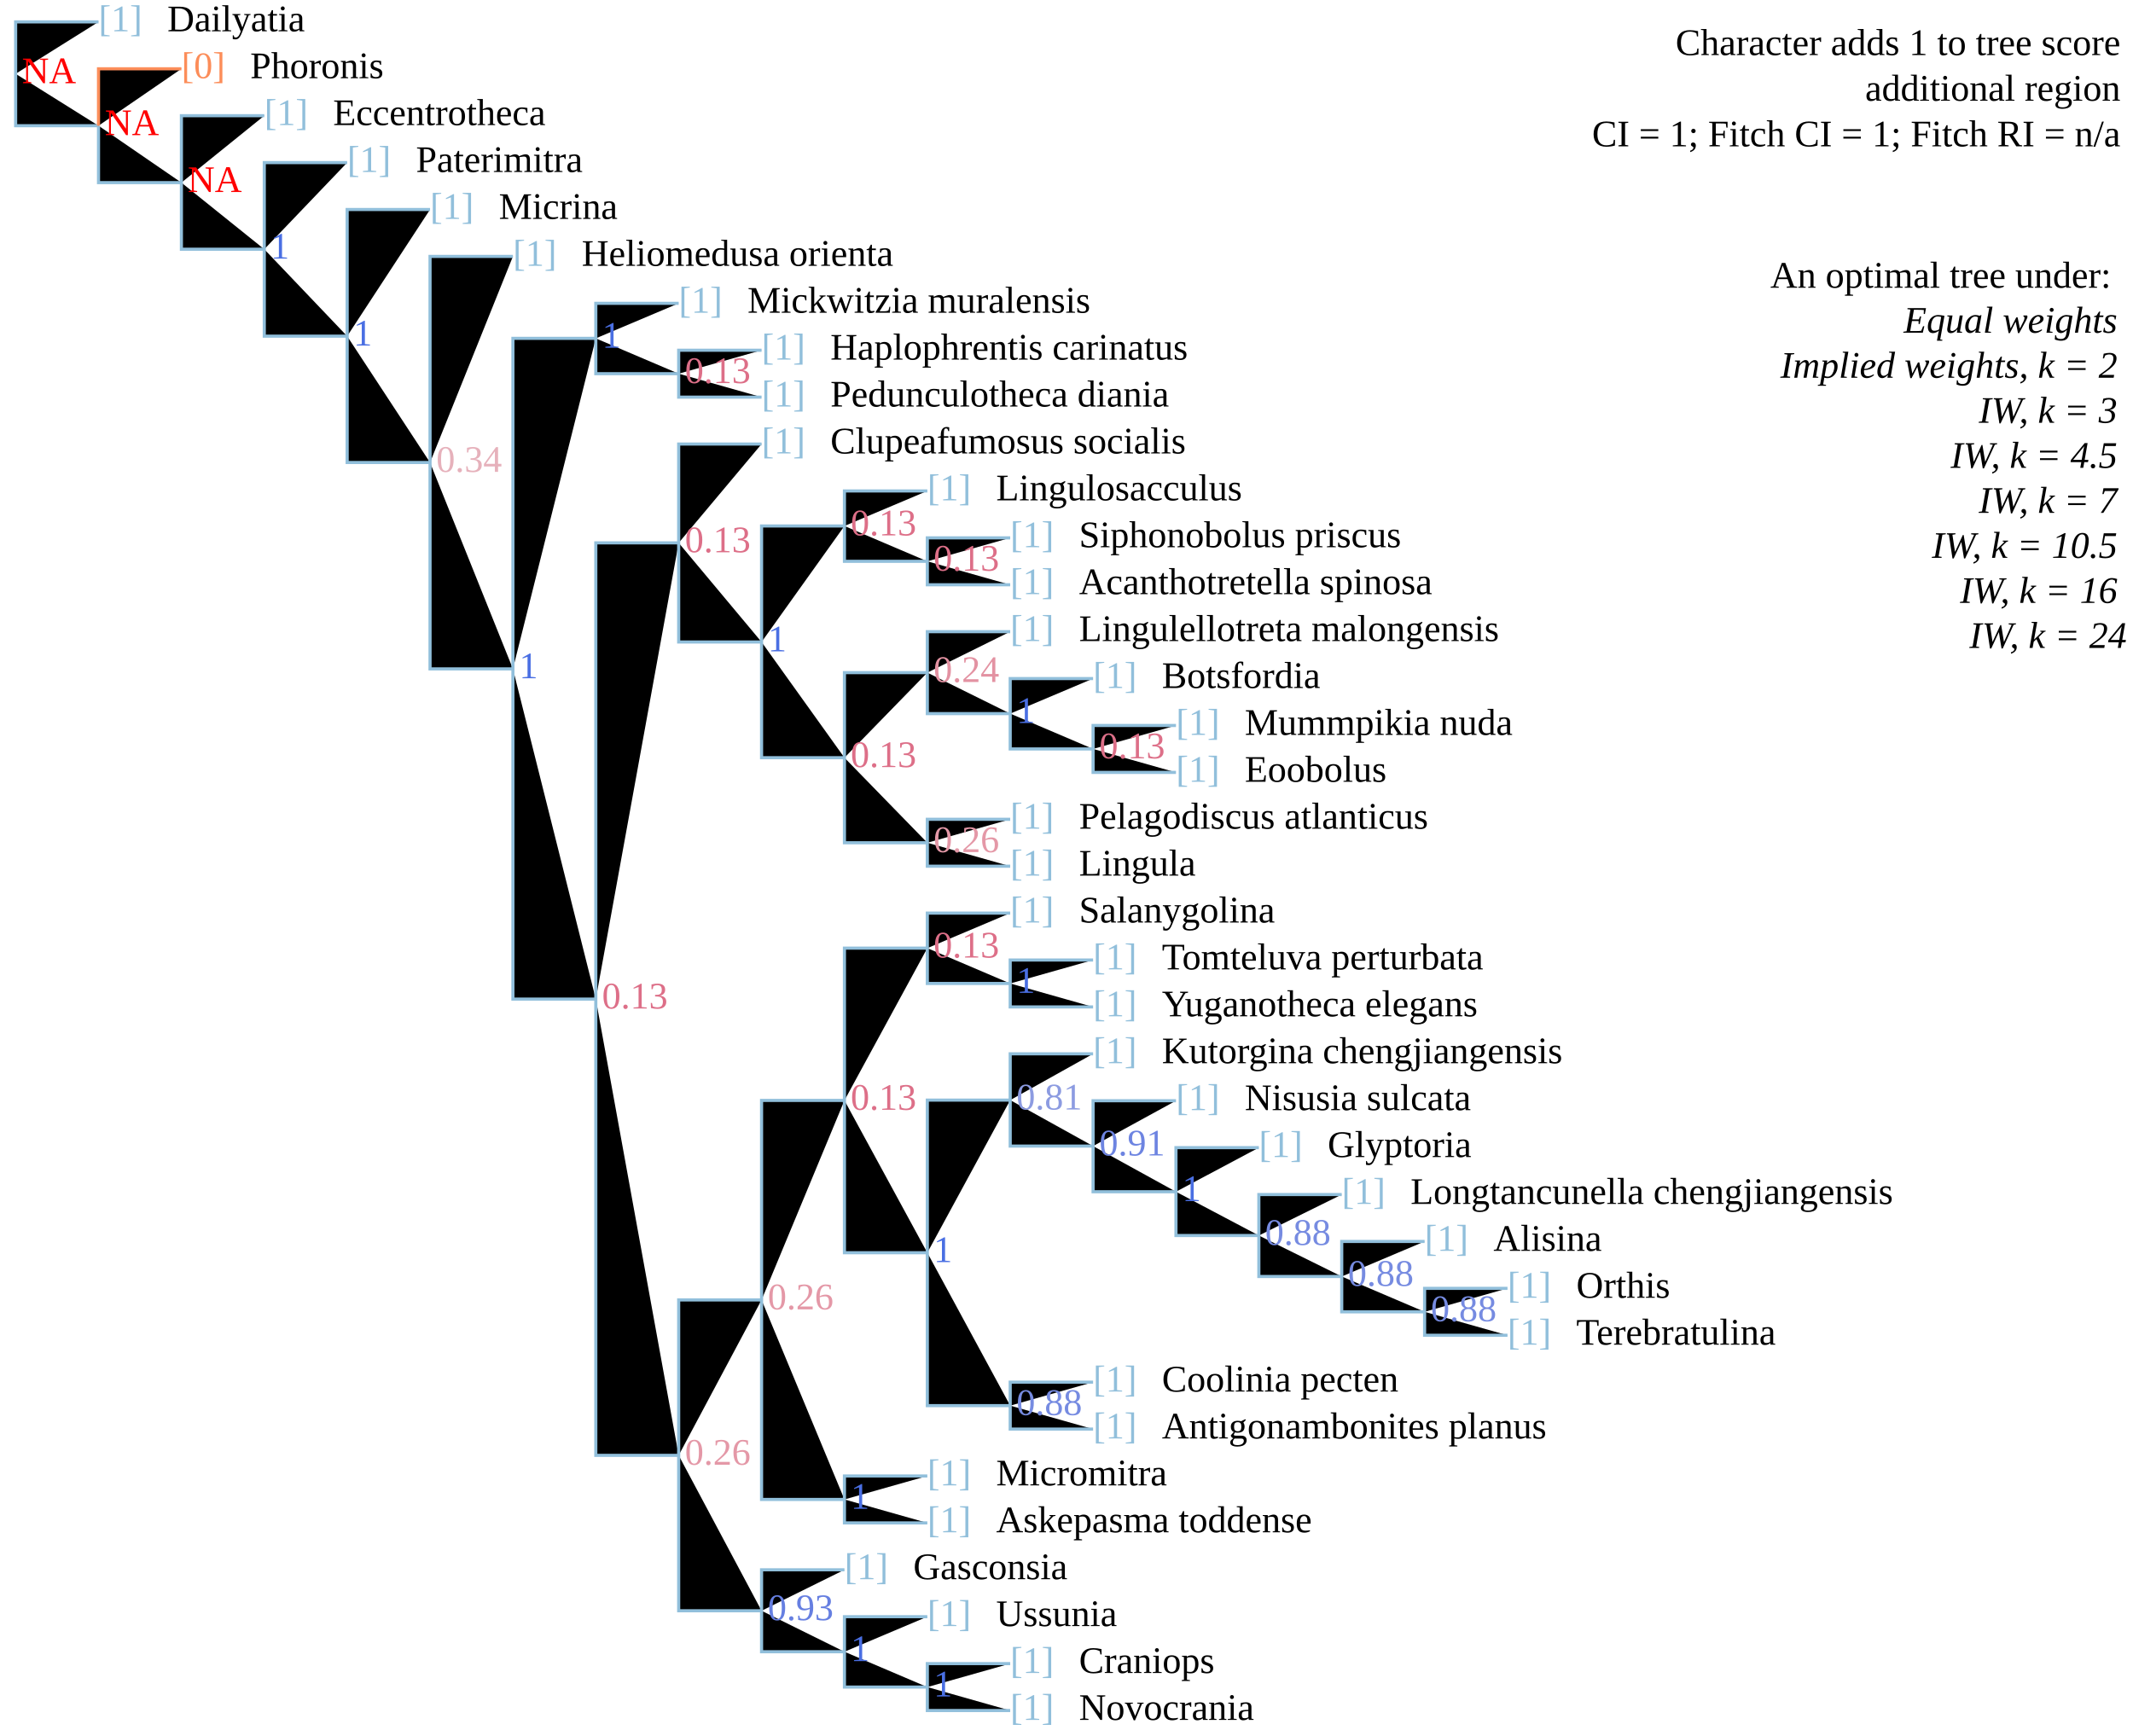
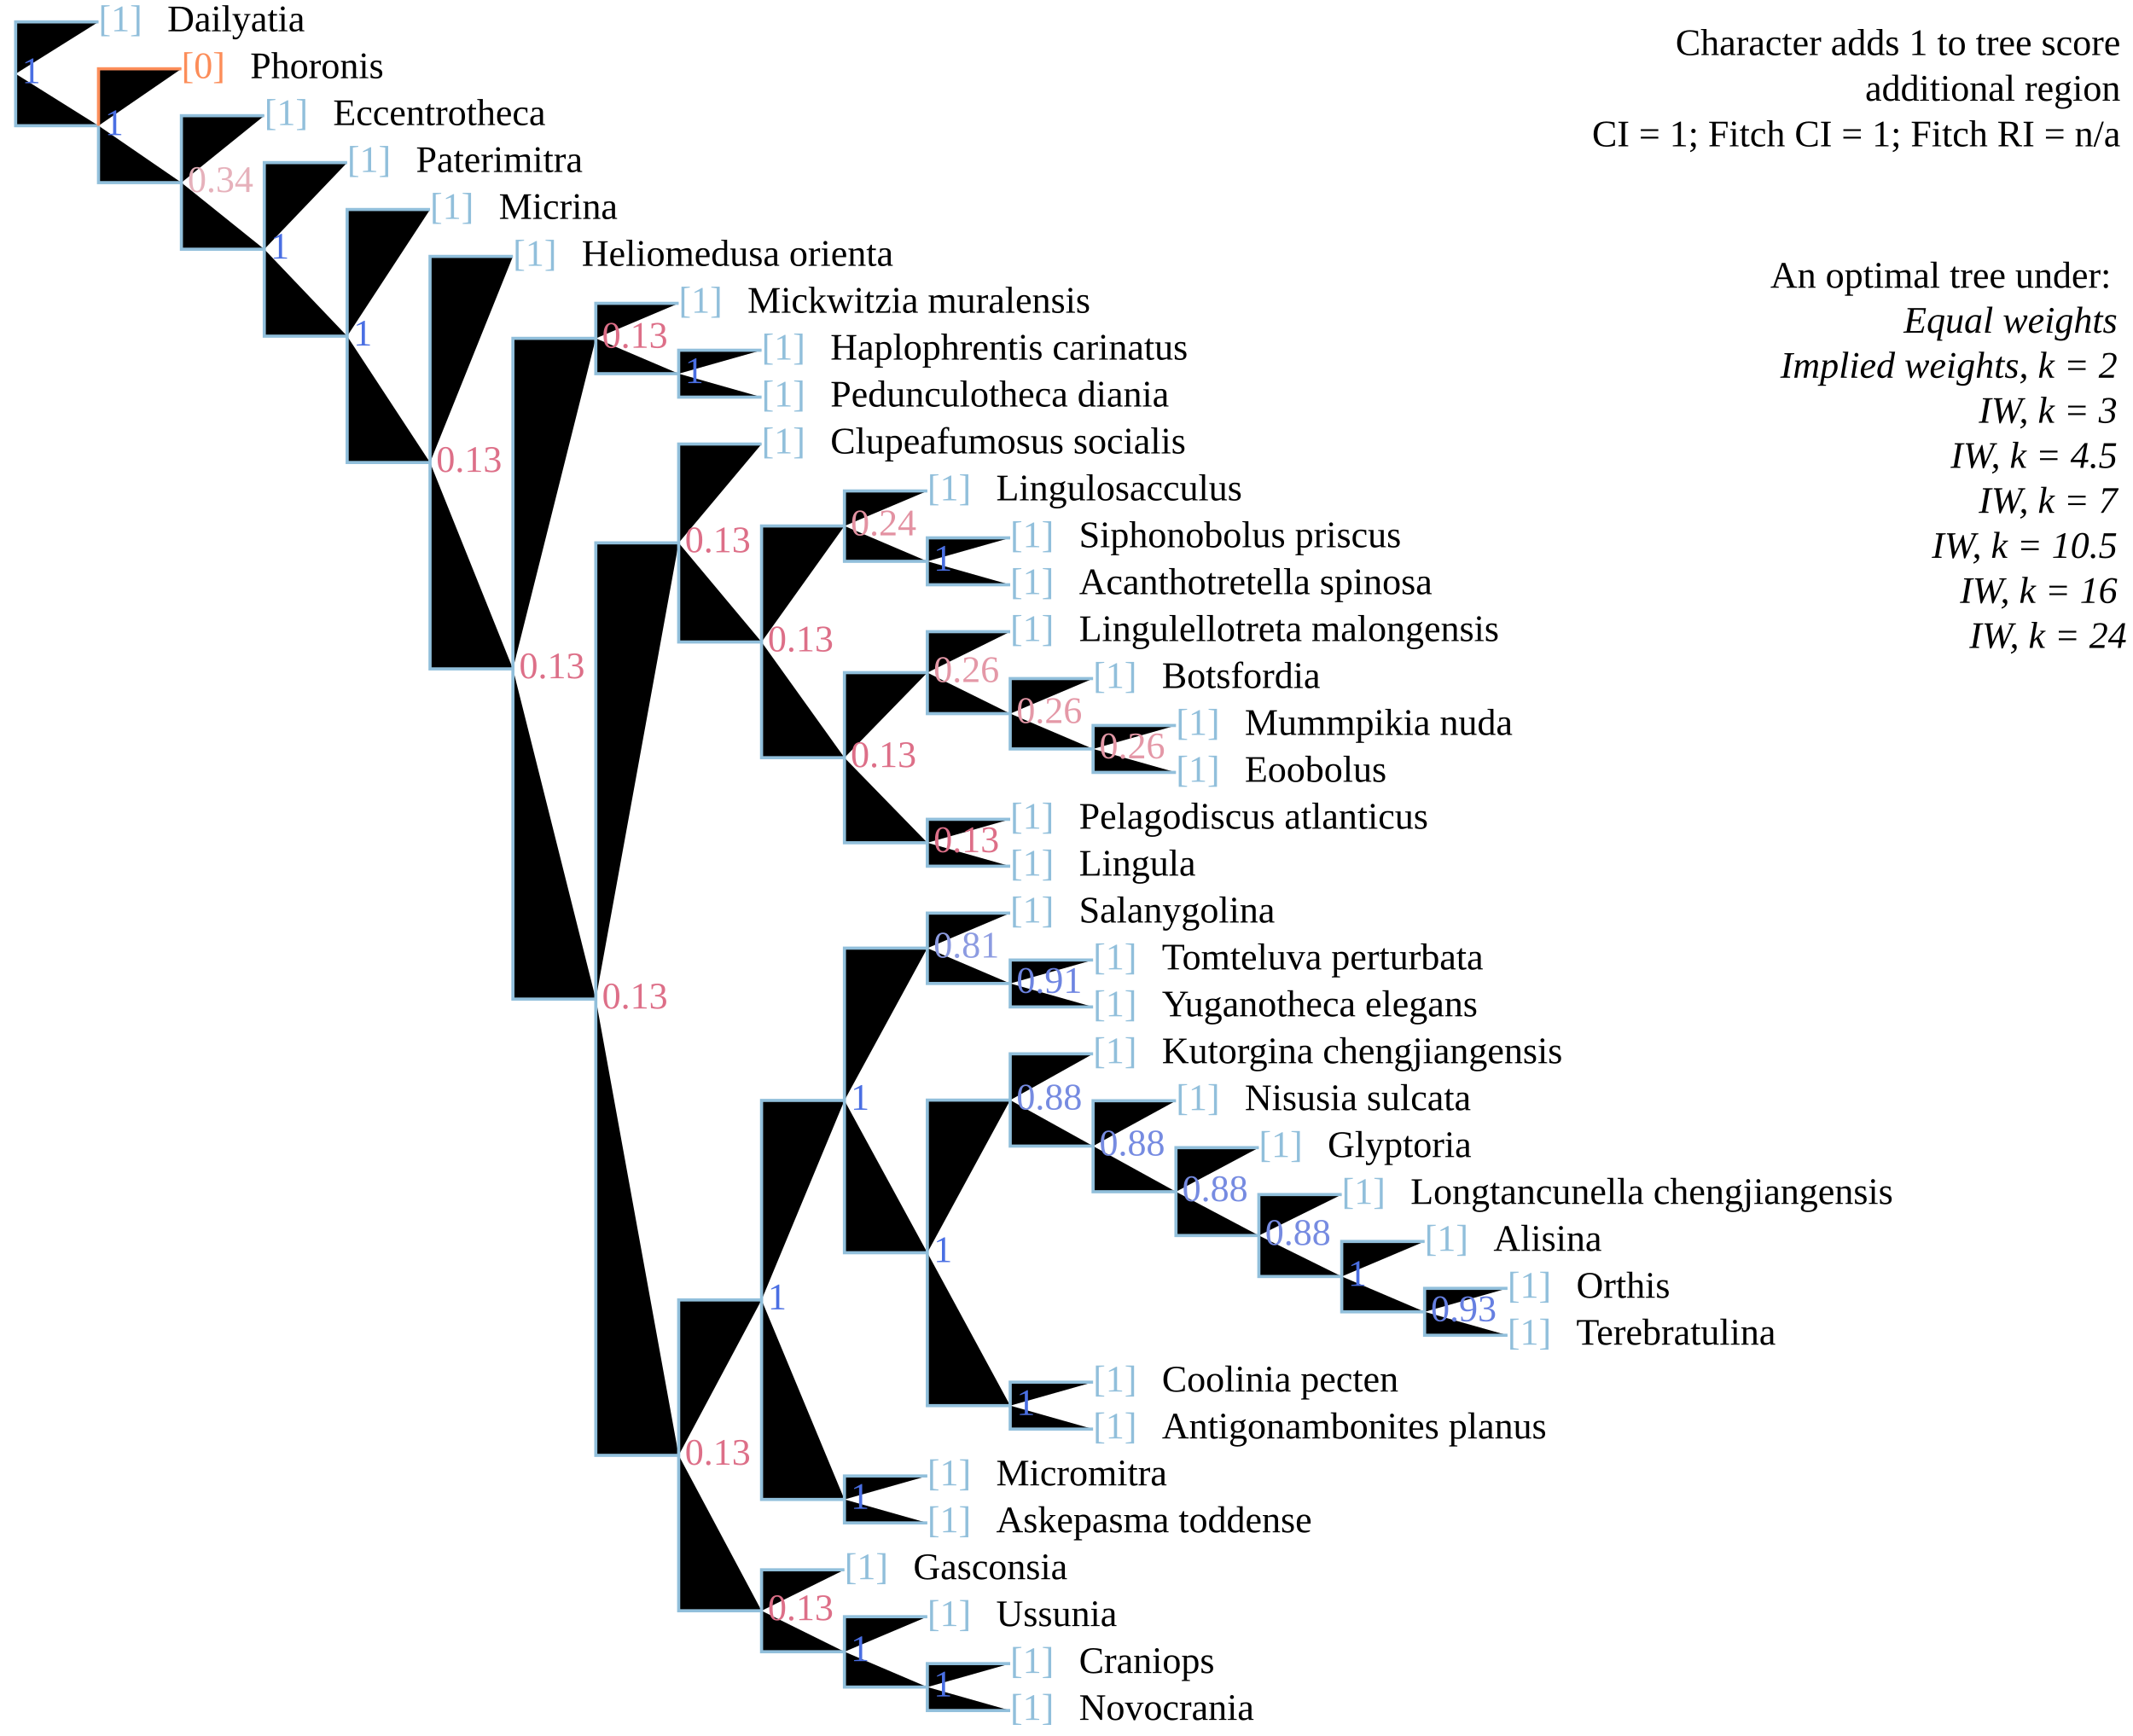
<svg xmlns="http://www.w3.org/2000/svg" version="1.1" width="682" height="555" class="tree" char="1">
  <text x="678" y="17.6" text-anchor="end" class="stepsLabel">Character adds <tspan class="score">1</tspan> to tree score</text>
  <text x="678" y="32.2" text-anchor="end" class="stepsLabel">
    <tspan class="score" /> additional region</text>
  <text x="678" y="46.8" text-anchor="end" class="stepsLabel">CI = 1; Fitch CI = 1; Fitch RI = n/a</text>
  <text x="678" y="76" text-anchor="end" class="stepsLabel">
    <tspan dy="16">An optimal tree under:</tspan>
    <tspan x="680" style="font-style:italic" class="notThisAn" dy="1.2em">Equal weights</tspan>
    <tspan x="680" style="font-style:italic" class="thisAn" dy="1.2em">Implied weights, k = 2</tspan>
    <tspan x="680" style="font-style:italic" class="thisAn" dy="1.2em">IW, k = 3</tspan>
    <tspan x="680" style="font-style:italic" class="notThisAn" dy="1.2em">IW, k = 4.5</tspan>
    <tspan x="680" style="font-style:italic" class="notThisAn" dy="1.2em">IW, k = 7</tspan>
    <tspan x="680" style="font-style:italic" class="notThisAn" dy="1.2em">IW, k = 10.5</tspan>
    <tspan x="680" style="font-style:italic" class="notThisAn" dy="1.2em">IW, k = 16</tspan>
    <tspan x="680" style="font-style:italic" class="notThisAn" dy="1.2em">IW, k = 24</tspan>
  </text>
  <text x="31.5" y="10" fill="#91bfdb" class="flag">[1]</text>
  <text x="53.5" y="10" class="taxonLabel">Dailyatia</text>
  <text x="84.5" y="40" fill="#91bfdb" class="flag">[1]</text>
  <text x="106.5" y="40" class="taxonLabel">Eccentrotheca</text>
  <text x="58" y="25" fill="#fc8d59" class="flag">[0]</text>
  <text x="80" y="25" class="taxonLabel">Phoronis</text>
  <text x="111" y="55" fill="#91bfdb" class="flag">[1]</text>
  <text x="133" y="55" class="taxonLabel">Paterimitra</text>
  <text x="137.5" y="70" fill="#91bfdb" class="flag">[1]</text>
  <text x="159.5" y="70" class="taxonLabel">Micrina</text>
  <text x="164" y="85" fill="#91bfdb" class="flag">[1]</text>
  <text x="186" y="85" class="taxonLabel">Heliomedusa orienta</text>
  <text x="217" y="100" fill="#91bfdb" class="flag">[1]</text>
  <text x="239" y="100" class="taxonLabel">Mickwitzia muralensis</text>
  <text x="243.5" y="115" fill="#91bfdb" class="flag">[1]</text>
  <text x="265.5" y="115" class="taxonLabel">Haplophrentis carinatus</text>
  <text x="243.5" y="130" fill="#91bfdb" class="flag">[1]</text>
  <text x="265.5" y="130" class="taxonLabel">Pedunculotheca diania</text>
  <text x="243.5" y="145" fill="#91bfdb" class="flag">[1]</text>
  <text x="265.5" y="145" class="taxonLabel">Clupeafumosus socialis</text>
  <text x="296.5" y="160" fill="#91bfdb" class="flag">[1]</text>
  <text x="318.5" y="160" class="taxonLabel">Lingulosacculus</text>
  <text x="323" y="175" fill="#91bfdb" class="flag">[1]</text>
  <text x="345" y="175" class="taxonLabel">Siphonobolus priscus</text>
  <text x="323" y="190" fill="#91bfdb" class="flag">[1]</text>
  <text x="345" y="190" class="taxonLabel">Acanthotretella spinosa</text>
  <text x="323" y="205" fill="#91bfdb" class="flag">[1]</text>
  <text x="345" y="205" class="taxonLabel">Lingulellotreta malongensis</text>
  <text x="349.5" y="220" fill="#91bfdb" class="flag">[1]</text>
  <text x="371.5" y="220" class="taxonLabel">Botsfordia</text>
  <text x="376" y="235" fill="#91bfdb" class="flag">[1]</text>
  <text x="398" y="235" class="taxonLabel">Mummpikia nuda</text>
  <text x="376" y="250" fill="#91bfdb" class="flag">[1]</text>
  <text x="398" y="250" class="taxonLabel">Eoobolus</text>
  <text x="323" y="265" fill="#91bfdb" class="flag">[1]</text>
  <text x="345" y="265" class="taxonLabel">Pelagodiscus atlanticus</text>
  <text x="323" y="280" fill="#91bfdb" class="flag">[1]</text>
  <text x="345" y="280" class="taxonLabel">Lingula</text>
  <text x="323" y="295" fill="#91bfdb" class="flag">[1]</text>
  <text x="345" y="295" class="taxonLabel">Salanygolina</text>
  <text x="349.5" y="310" fill="#91bfdb" class="flag">[1]</text>
  <text x="371.5" y="310" class="taxonLabel">Tomteluva perturbata</text>
  <text x="349.5" y="325" fill="#91bfdb" class="flag">[1]</text>
  <text x="371.5" y="325" class="taxonLabel">Yuganotheca elegans</text>
  <text x="349.5" y="340" fill="#91bfdb" class="flag">[1]</text>
  <text x="371.5" y="340" class="taxonLabel">Kutorgina chengjiangensis</text>
  <text x="376" y="355" fill="#91bfdb" class="flag">[1]</text>
  <text x="398" y="355" class="taxonLabel">Nisusia sulcata</text>
  <text x="402.5" y="370" fill="#91bfdb" class="flag">[1]</text>
  <text x="424.5" y="370" class="taxonLabel">Glyptoria</text>
  <text x="429" y="385" fill="#91bfdb" class="flag">[1]</text>
  <text x="451" y="385" class="taxonLabel">Longtancunella chengjiangensis</text>
  <text x="455.5" y="400" fill="#91bfdb" class="flag">[1]</text>
  <text x="477.5" y="400" class="taxonLabel">Alisina</text>
  <text x="482" y="415" fill="#91bfdb" class="flag">[1]</text>
  <text x="504" y="415" class="taxonLabel">Orthis</text>
  <text x="482" y="430" fill="#91bfdb" class="flag">[1]</text>
  <text x="504" y="430" class="taxonLabel">Terebratulina</text>
  <text x="349.5" y="445" fill="#91bfdb" class="flag">[1]</text>
  <text x="371.5" y="445" class="taxonLabel">Coolinia pecten</text>
  <text x="349.5" y="460" fill="#91bfdb" class="flag">[1]</text>
  <text x="371.5" y="460" class="taxonLabel">Antigonambonites planus</text>
  <text x="296.5" y="475" fill="#91bfdb" class="flag">[1]</text>
  <text x="318.5" y="475" class="taxonLabel">Micromitra</text>
  <text x="296.5" y="490" fill="#91bfdb" class="flag">[1]</text>
  <text x="318.5" y="490" class="taxonLabel">Askepasma toddense</text>
  <text x="270" y="505" fill="#91bfdb" class="flag">[1]</text>
  <text x="292" y="505" class="taxonLabel">Gasconsia</text>
  <text x="296.5" y="520" fill="#91bfdb" class="flag">[1]</text>
  <text x="318.5" y="520" class="taxonLabel">Ussunia</text>
  <text x="323" y="535" fill="#91bfdb" class="flag">[1]</text>
  <text x="345" y="535" class="taxonLabel">Craniops</text>
  <text x="323" y="550" fill="#91bfdb" class="flag">[1]</text>
  <text x="345" y="550" class="taxonLabel">Novocrania</text>
  <path d="M5,23.6V7H31.5M5,23.6V40.2H31.5M31.5,40.2V58.4H58M58,58.4V37H84.5M58,58.4V79.7H84.5M84.5,79.7V52H111M84.5,79.7V107.5H111M111,107.5V67H137.5M111,107.5V147.9H137.5M137.5,147.9V82H164M137.5,147.9V213.9H164M164,213.9V108.2H190.5M190.5,108.2V97H217M190.5,108.2V119.5H217M217,119.5V112H243.5M217,119.5V127H243.5M164,213.9V319.5H190.5M190.5,319.5V173.6H217M217,173.6V142H243.5M217,173.6V205.3H243.5M243.5,205.3V168.2H270M270,168.2V157H296.5M270,168.2V179.5H296.5M296.5,179.5V172H323M296.5,179.5V187H323M243.5,205.3V242.3H270M270,242.3V215.1H296.5M296.5,215.1V202H323M296.5,215.1V228.2H323M323,228.2V217H349.5M323,228.2V239.5H349.5M349.5,239.5V232H376M349.5,239.5V247H376M270,242.3V269.5H296.5M296.5,269.5V262H323M296.5,269.5V277H323M190.5,319.5V465.4H217M217,465.4V415.7H243.5M243.5,415.7V351.9H270M270,351.9V303.2H296.5M296.5,303.2V292H323M296.5,303.2V314.5H323M323,314.5V307H349.5M323,314.5V322H349.5M270,351.9V400.6H296.5M296.5,400.6V351.8H323M323,351.8V337H349.5M323,351.8V366.5H349.5M349.5,366.5V352H376M349.5,366.5V381.1H376M376,381.1V367H402.5M376,381.1V395.1H402.5M402.5,395.1V382H429M402.5,395.1V408.2H429M429,408.2V397H455.5M429,408.2V419.5H455.5M455.5,419.5V412H482M455.5,419.5V427H482M296.5,400.6V449.5H323M323,449.5V442H349.5M323,449.5V457H349.5M243.5,415.7V479.5H270M270,479.5V472H296.5M270,479.5V487H296.5M217,465.4V515.1H243.5M243.5,515.1V502H270M243.5,515.1V528.2H270M270,528.2V517H296.5M270,528.2V539.5H296.5M296.5,539.5V532H323M296.5,539.5V547H323" stroke="#91bfdb" />
  <path d="M31.5,40.2V22H58" stroke="#fc8d59" />
-   <text x="7" y="26.6" class="node" fill="red">NA</text>
-   <text x="33.5" y="43.2" class="node" fill="red">NA</text>
-   <text x="60" y="61.4" class="node" fill="red">NA</text>
+   <text x="7" y="26.6" class="node" fill="#4A6FE3">1</text>
+   <text x="33.5" y="43.2" class="node" fill="#4A6FE3">1</text>
+   <text x="60" y="61.4" class="node" fill="#E6B1BB">0.34</text>
  <text x="86.5" y="82.7" class="node" fill="#4A6FE3">1</text>
  <text x="113" y="110.5" class="node" fill="#4A6FE3">1</text>
-   <text x="139.5" y="150.9" class="node" fill="#E6B1BB">0.34</text>
-   <text x="166" y="216.9" class="node" fill="#4A6FE3">1</text>
-   <text x="192.5" y="111.2" class="node" fill="#4A6FE3">1</text>
-   <text x="219" y="122.5" class="node" fill="#DD6F88">0.13</text>
+   <text x="139.5" y="150.9" class="node" fill="#DD6F88">0.13</text>
+   <text x="166" y="216.9" class="node" fill="#DD6F88">0.13</text>
+   <text x="192.5" y="111.2" class="node" fill="#DD6F88">0.13</text>
+   <text x="219" y="122.5" class="node" fill="#4A6FE3">1</text>
  <text x="192.5" y="322.5" class="node" fill="#DD6F88">0.13</text>
  <text x="219" y="176.6" class="node" fill="#DD6F88">0.13</text>
-   <text x="245.5" y="208.3" class="node" fill="#4A6FE3">1</text>
-   <text x="272" y="171.2" class="node" fill="#DD6F88">0.13</text>
-   <text x="298.5" y="182.5" class="node" fill="#DD6F88">0.13</text>
+   <text x="245.5" y="208.3" class="node" fill="#DD6F88">0.13</text>
+   <text x="272" y="171.2" class="node" fill="#E392A2">0.24</text>
+   <text x="298.5" y="182.5" class="node" fill="#4A6FE3">1</text>
  <text x="272" y="245.3" class="node" fill="#DD6F88">0.13</text>
-   <text x="298.5" y="218.1" class="node" fill="#E392A2">0.24</text>
-   <text x="325" y="231.2" class="node" fill="#4A6FE3">1</text>
-   <text x="351.5" y="242.5" class="node" fill="#DD6F88">0.13</text>
-   <text x="298.5" y="272.5" class="node" fill="#E498A7">0.26</text>
-   <text x="219" y="468.4" class="node" fill="#E498A7">0.26</text>
-   <text x="245.5" y="418.7" class="node" fill="#E498A7">0.26</text>
-   <text x="272" y="354.9" class="node" fill="#DD6F88">0.13</text>
-   <text x="298.5" y="306.2" class="node" fill="#DD6F88">0.13</text>
-   <text x="325" y="317.5" class="node" fill="#4A6FE3">1</text>
+   <text x="298.5" y="218.1" class="node" fill="#E498A7">0.26</text>
+   <text x="325" y="231.2" class="node" fill="#E498A7">0.26</text>
+   <text x="351.5" y="242.5" class="node" fill="#E498A7">0.26</text>
+   <text x="298.5" y="272.5" class="node" fill="#DD6F88">0.13</text>
+   <text x="219" y="468.4" class="node" fill="#DD6F88">0.13</text>
+   <text x="245.5" y="418.7" class="node" fill="#4A6FE3">1</text>
+   <text x="272" y="354.9" class="node" fill="#4A6FE3">1</text>
+   <text x="298.5" y="306.2" class="node" fill="#8C9BE1">0.81</text>
+   <text x="325" y="317.5" class="node" fill="#6D84E1">0.91</text>
  <text x="298.5" y="403.6" class="node" fill="#4A6FE3">1</text>
-   <text x="325" y="354.8" class="node" fill="#8C9BE1">0.81</text>
-   <text x="351.5" y="369.5" class="node" fill="#6D84E1">0.91</text>
-   <text x="378" y="384.1" class="node" fill="#4A6FE3">1</text>
+   <text x="325" y="354.8" class="node" fill="#768BE1">0.88</text>
+   <text x="351.5" y="369.5" class="node" fill="#768BE1">0.88</text>
+   <text x="378" y="384.1" class="node" fill="#768BE1">0.88</text>
  <text x="404.5" y="398.1" class="node" fill="#768BE1">0.88</text>
-   <text x="431" y="411.2" class="node" fill="#768BE1">0.88</text>
-   <text x="457.5" y="422.5" class="node" fill="#768BE1">0.88</text>
-   <text x="325" y="452.5" class="node" fill="#768BE1">0.88</text>
+   <text x="431" y="411.2" class="node" fill="#4A6FE3">1</text>
+   <text x="457.5" y="422.5" class="node" fill="#667FE1">0.93</text>
+   <text x="325" y="452.5" class="node" fill="#4A6FE3">1</text>
  <text x="272" y="482.5" class="node" fill="#4A6FE3">1</text>
-   <text x="245.5" y="518.1" class="node" fill="#667FE1">0.93</text>
+   <text x="245.5" y="518.1" class="node" fill="#DD6F88">0.13</text>
  <text x="272" y="531.2" class="node" fill="#4A6FE3">1</text>
  <text x="298.5" y="542.5" class="node" fill="#4A6FE3">1</text>
</svg>
